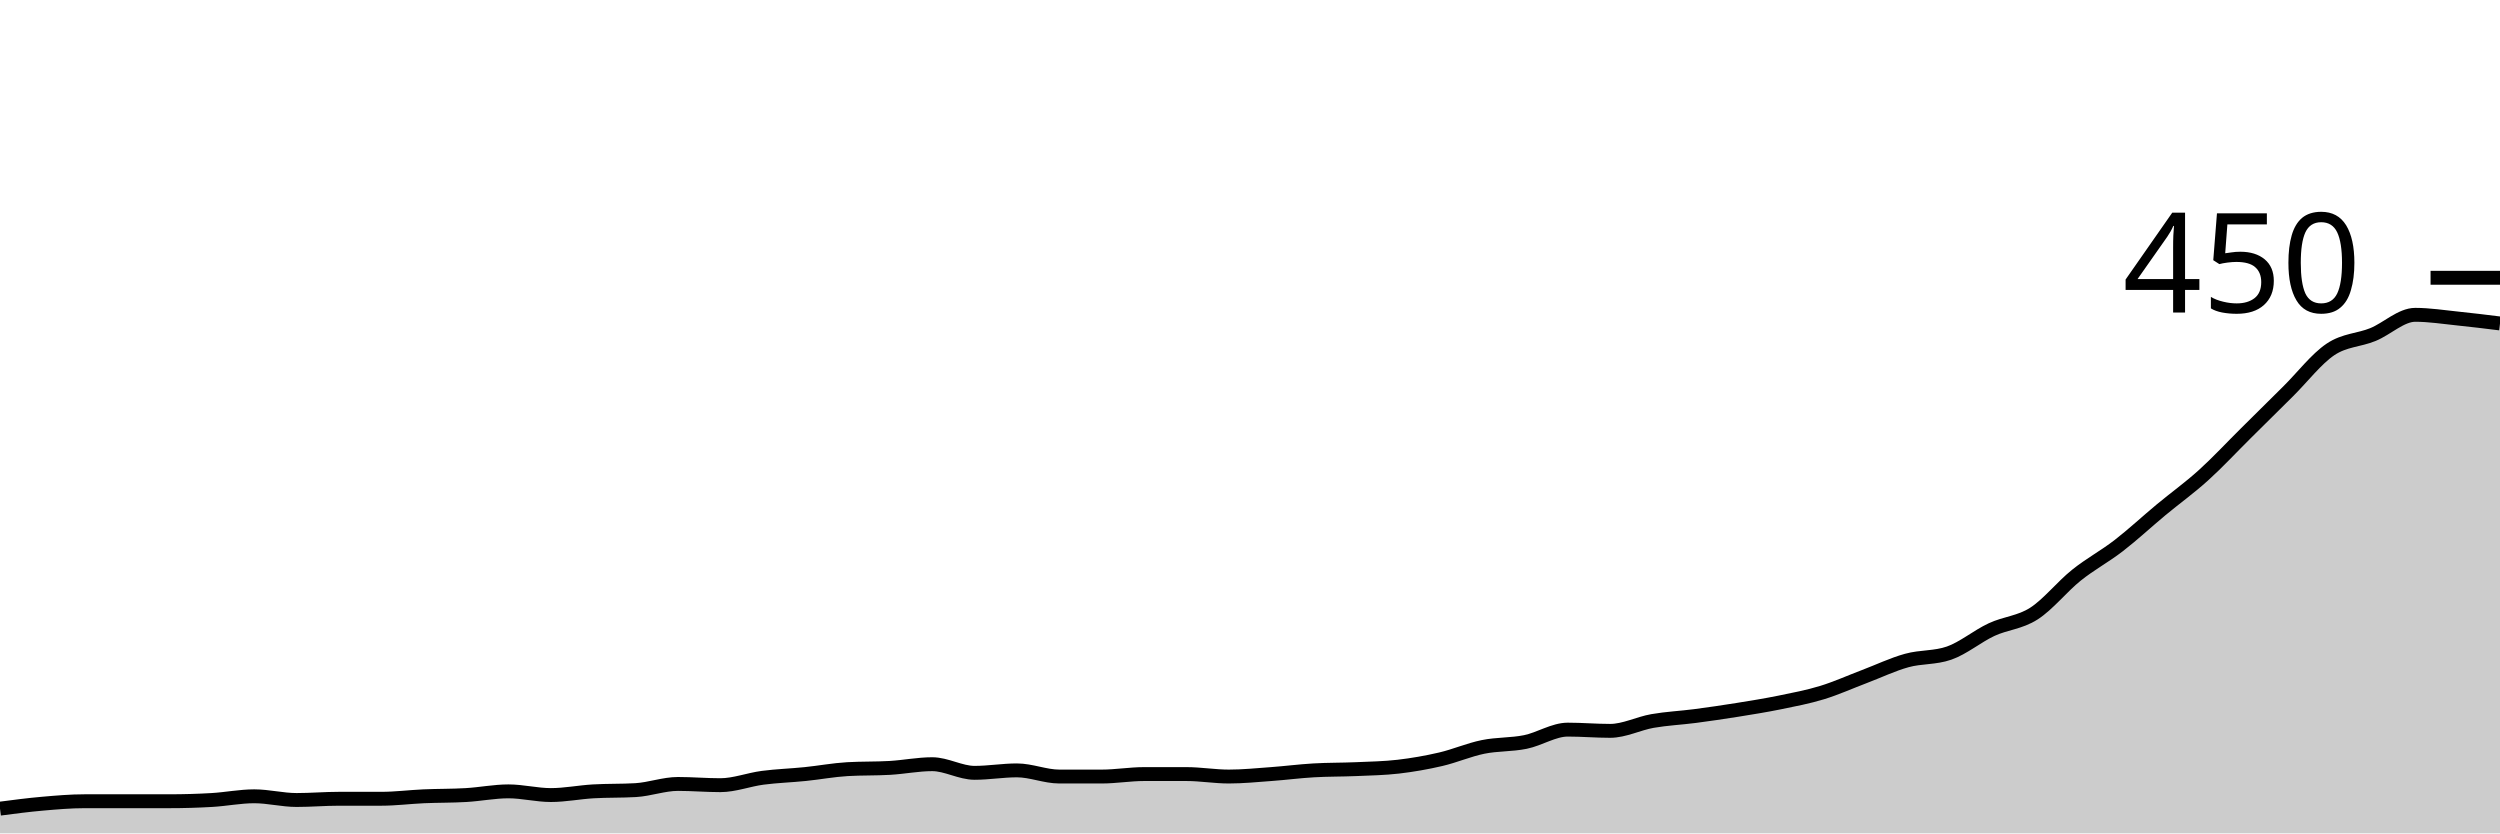
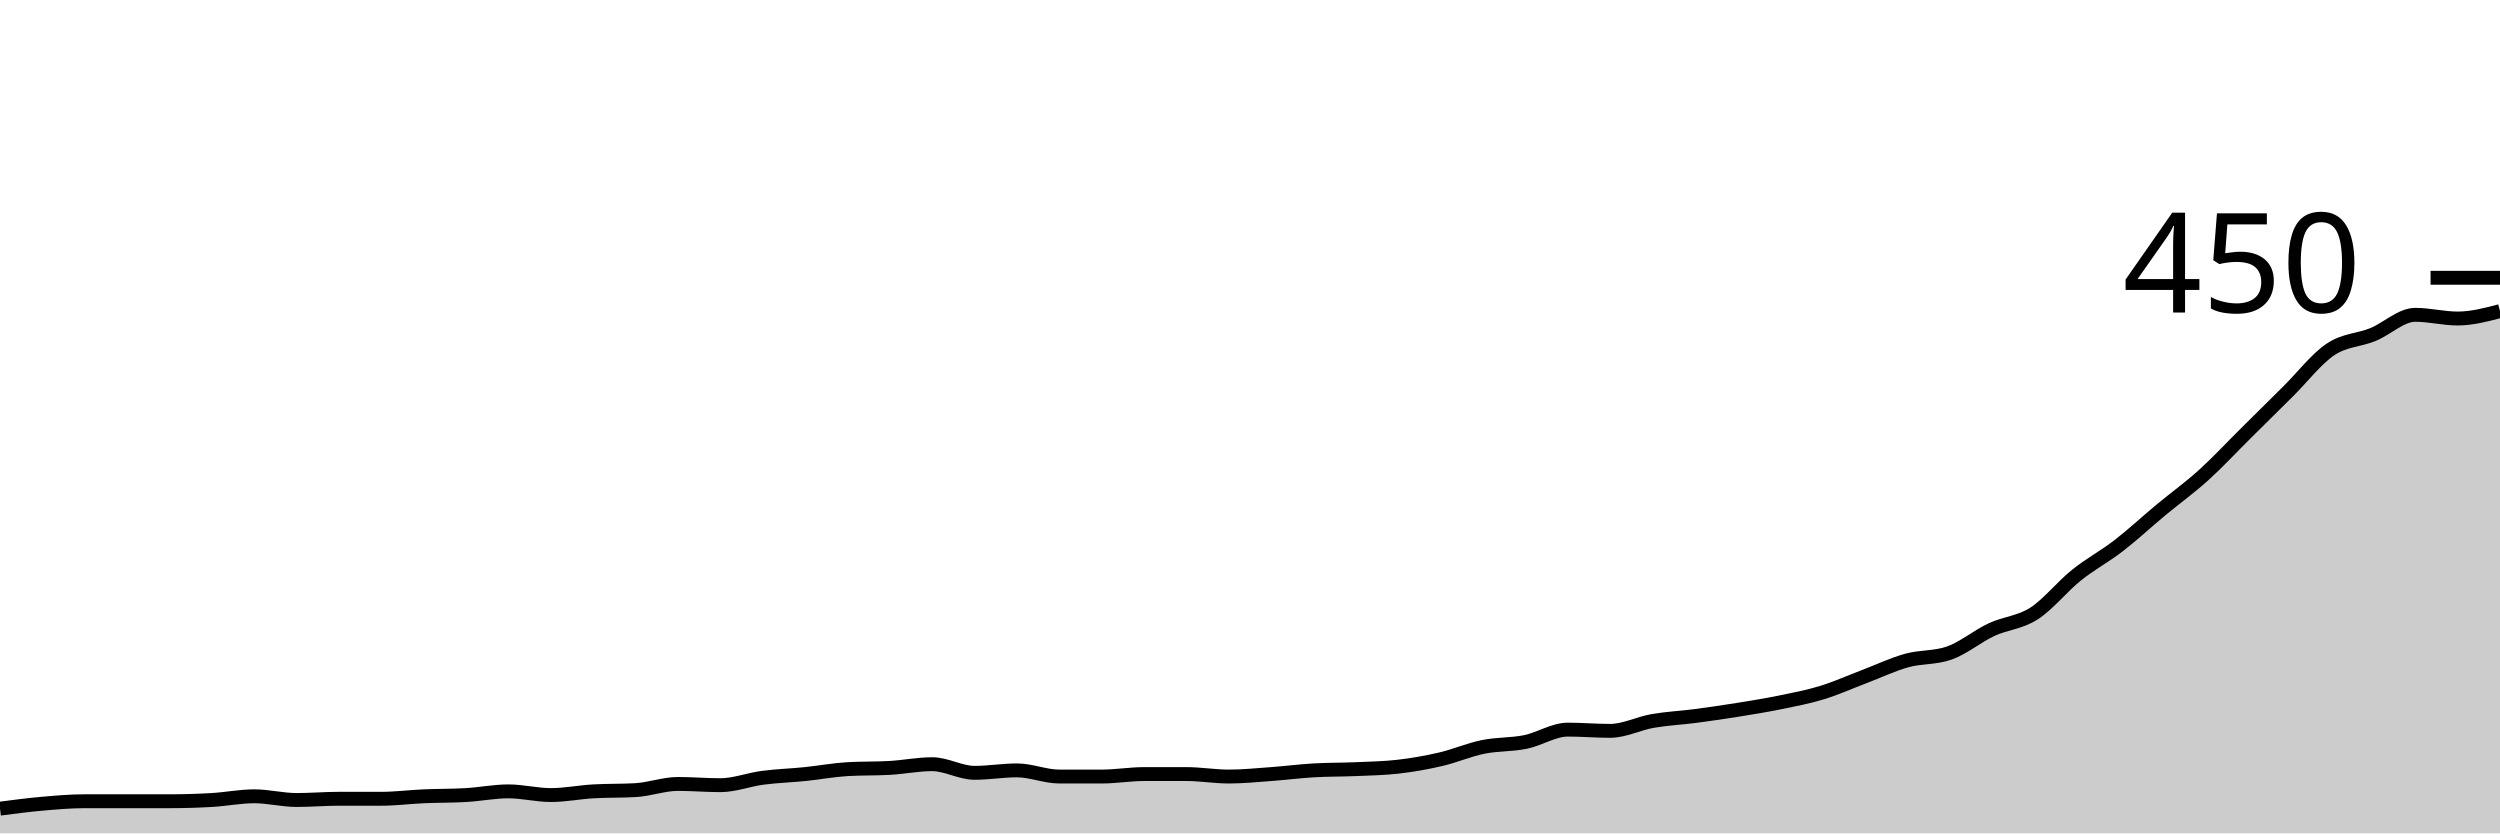
<svg xmlns="http://www.w3.org/2000/svg" viewBox="0 0 180 60">
  <g transform="translate(0,20)">
-     <path class="area" fill="rgba(0, 0, 0, 0.2)" d="M0,38.222C1.017,38.089,2.034,37.956,3.051,37.867C4.068,37.778,5.085,37.689,6.102,37.689C7.119,37.689,8.136,37.689,9.153,37.689C10.169,37.689,11.186,37.689,12.203,37.689C13.22,37.689,14.237,37.659,15.254,37.6C16.271,37.541,17.288,37.333,18.305,37.333C19.322,37.333,20.339,37.6,21.356,37.6C22.373,37.6,23.39,37.511,24.407,37.511C25.424,37.511,26.441,37.511,27.458,37.511C28.475,37.511,29.492,37.378,30.508,37.333C31.525,37.289,32.542,37.304,33.559,37.244C34.576,37.185,35.593,36.978,36.61,36.978C37.627,36.978,38.644,37.244,39.661,37.244C40.678,37.244,41.695,37.037,42.712,36.978C43.729,36.919,44.746,36.948,45.763,36.889C46.78,36.83,47.797,36.444,48.814,36.444C49.831,36.444,50.847,36.533,51.864,36.533C52.881,36.533,53.898,36.133,54.915,36C55.932,35.867,56.949,35.837,57.966,35.733C58.983,35.63,60,35.437,61.017,35.378C62.034,35.319,63.051,35.348,64.068,35.289C65.085,35.23,66.102,35.022,67.119,35.022C68.136,35.022,69.153,35.644,70.169,35.644C71.186,35.644,72.203,35.467,73.22,35.467C74.237,35.467,75.254,35.911,76.271,35.911C77.288,35.911,78.305,35.911,79.322,35.911C80.339,35.911,81.356,35.733,82.373,35.733C83.39,35.733,84.407,35.733,85.424,35.733C86.441,35.733,87.458,35.911,88.475,35.911C89.492,35.911,90.508,35.807,91.525,35.733C92.542,35.659,93.559,35.526,94.576,35.467C95.593,35.407,96.61,35.422,97.627,35.378C98.644,35.333,99.661,35.319,100.678,35.2C101.695,35.081,102.712,34.904,103.729,34.667C104.746,34.43,105.763,33.985,106.78,33.778C107.797,33.57,108.814,33.63,109.831,33.422C110.847,33.215,111.864,32.533,112.881,32.533C113.898,32.533,114.915,32.622,115.932,32.622C116.949,32.622,117.966,32.089,118.983,31.911C120,31.733,121.017,31.689,122.034,31.556C123.051,31.422,124.068,31.274,125.085,31.111C126.102,30.948,127.119,30.785,128.136,30.578C129.153,30.37,130.169,30.178,131.186,29.867C132.203,29.556,133.22,29.096,134.237,28.711C135.254,28.326,136.271,27.837,137.288,27.556C138.305,27.274,139.322,27.378,140.339,27.022C141.356,26.667,142.373,25.807,143.39,25.333C144.407,24.859,145.424,24.83,146.441,24.178C147.458,23.526,148.475,22.237,149.492,21.422C150.508,20.607,151.525,20.074,152.542,19.289C153.559,18.504,154.576,17.556,155.593,16.711C156.61,15.867,157.627,15.141,158.644,14.222C159.661,13.304,160.678,12.207,161.695,11.2C162.712,10.193,163.729,9.185,164.746,8.178C165.763,7.17,166.78,5.837,167.797,5.156C168.814,4.474,169.831,4.504,170.847,4.089C171.864,3.674,172.881,2.667,173.898,2.667C174.915,2.667,175.932,2.83,176.949,2.933C177.966,3.037,178.983,3.163,180,3.289L180,40C178.983,40,177.966,40,176.949,40C175.932,40,174.915,40,173.898,40C172.881,40,171.864,40,170.847,40C169.831,40,168.814,40,167.797,40C166.78,40,165.763,40,164.746,40C163.729,40,162.712,40,161.695,40C160.678,40,159.661,40,158.644,40C157.627,40,156.61,40,155.593,40C154.576,40,153.559,40,152.542,40C151.525,40,150.508,40,149.492,40C148.475,40,147.458,40,146.441,40C145.424,40,144.407,40,143.39,40C142.373,40,141.356,40,140.339,40C139.322,40,138.305,40,137.288,40C136.271,40,135.254,40,134.237,40C133.22,40,132.203,40,131.186,40C130.169,40,129.153,40,128.136,40C127.119,40,126.102,40,125.085,40C124.068,40,123.051,40,122.034,40C121.017,40,120,40,118.983,40C117.966,40,116.949,40,115.932,40C114.915,40,113.898,40,112.881,40C111.864,40,110.847,40,109.831,40C108.814,40,107.797,40,106.78,40C105.763,40,104.746,40,103.729,40C102.712,40,101.695,40,100.678,40C99.661,40,98.644,40,97.627,40C96.61,40,95.593,40,94.576,40C93.559,40,92.542,40,91.525,40C90.508,40,89.492,40,88.475,40C87.458,40,86.441,40,85.424,40C84.407,40,83.39,40,82.373,40C81.356,40,80.339,40,79.322,40C78.305,40,77.288,40,76.271,40C75.254,40,74.237,40,73.22,40C72.203,40,71.186,40,70.169,40C69.153,40,68.136,40,67.119,40C66.102,40,65.085,40,64.068,40C63.051,40,62.034,40,61.017,40C60,40,58.983,40,57.966,40C56.949,40,55.932,40,54.915,40C53.898,40,52.881,40,51.864,40C50.847,40,49.831,40,48.814,40C47.797,40,46.78,40,45.763,40C44.746,40,43.729,40,42.712,40C41.695,40,40.678,40,39.661,40C38.644,40,37.627,40,36.61,40C35.593,40,34.576,40,33.559,40C32.542,40,31.525,40,30.508,40C29.492,40,28.475,40,27.458,40C26.441,40,25.424,40,24.407,40C23.39,40,22.373,40,21.356,40C20.339,40,19.322,40,18.305,40C17.288,40,16.271,40,15.254,40C14.237,40,13.22,40,12.203,40C11.186,40,10.169,40,9.153,40C8.136,40,7.119,40,6.102,40C5.085,40,4.068,40,3.051,40C2.034,40,1.017,40,0,40Z" />
-     <path class="line" stroke="black" fill="none" d="M0,38.222C1.017,38.089,2.034,37.956,3.051,37.867C4.068,37.778,5.085,37.689,6.102,37.689C7.119,37.689,8.136,37.689,9.153,37.689C10.169,37.689,11.186,37.689,12.203,37.689C13.22,37.689,14.237,37.659,15.254,37.6C16.271,37.541,17.288,37.333,18.305,37.333C19.322,37.333,20.339,37.6,21.356,37.6C22.373,37.6,23.39,37.511,24.407,37.511C25.424,37.511,26.441,37.511,27.458,37.511C28.475,37.511,29.492,37.378,30.508,37.333C31.525,37.289,32.542,37.304,33.559,37.244C34.576,37.185,35.593,36.978,36.61,36.978C37.627,36.978,38.644,37.244,39.661,37.244C40.678,37.244,41.695,37.037,42.712,36.978C43.729,36.919,44.746,36.948,45.763,36.889C46.78,36.83,47.797,36.444,48.814,36.444C49.831,36.444,50.847,36.533,51.864,36.533C52.881,36.533,53.898,36.133,54.915,36C55.932,35.867,56.949,35.837,57.966,35.733C58.983,35.63,60,35.437,61.017,35.378C62.034,35.319,63.051,35.348,64.068,35.289C65.085,35.23,66.102,35.022,67.119,35.022C68.136,35.022,69.153,35.644,70.169,35.644C71.186,35.644,72.203,35.467,73.22,35.467C74.237,35.467,75.254,35.911,76.271,35.911C77.288,35.911,78.305,35.911,79.322,35.911C80.339,35.911,81.356,35.733,82.373,35.733C83.39,35.733,84.407,35.733,85.424,35.733C86.441,35.733,87.458,35.911,88.475,35.911C89.492,35.911,90.508,35.807,91.525,35.733C92.542,35.659,93.559,35.526,94.576,35.467C95.593,35.407,96.61,35.422,97.627,35.378C98.644,35.333,99.661,35.319,100.678,35.2C101.695,35.081,102.712,34.904,103.729,34.667C104.746,34.43,105.763,33.985,106.78,33.778C107.797,33.57,108.814,33.63,109.831,33.422C110.847,33.215,111.864,32.533,112.881,32.533C113.898,32.533,114.915,32.622,115.932,32.622C116.949,32.622,117.966,32.089,118.983,31.911C120,31.733,121.017,31.689,122.034,31.556C123.051,31.422,124.068,31.274,125.085,31.111C126.102,30.948,127.119,30.785,128.136,30.578C129.153,30.37,130.169,30.178,131.186,29.867C132.203,29.556,133.22,29.096,134.237,28.711C135.254,28.326,136.271,27.837,137.288,27.556C138.305,27.274,139.322,27.378,140.339,27.022C141.356,26.667,142.373,25.807,143.39,25.333C144.407,24.859,145.424,24.83,146.441,24.178C147.458,23.526,148.475,22.237,149.492,21.422C150.508,20.607,151.525,20.074,152.542,19.289C153.559,18.504,154.576,17.556,155.593,16.711C156.61,15.867,157.627,15.141,158.644,14.222C159.661,13.304,160.678,12.207,161.695,11.2C162.712,10.193,163.729,9.185,164.746,8.178C165.763,7.17,166.78,5.837,167.797,5.156C168.814,4.474,169.831,4.504,170.847,4.089C171.864,3.674,172.881,2.667,173.898,2.667C174.915,2.667,175.932,2.83,176.949,2.933C177.966,3.037,178.983,3.163,180,3.289" />
+     <path class="area" fill="rgba(0, 0, 0, 0.2)" d="M0,38.222C1.017,38.089,2.034,37.956,3.051,37.867C4.068,37.778,5.085,37.689,6.102,37.689C7.119,37.689,8.136,37.689,9.153,37.689C10.169,37.689,11.186,37.689,12.203,37.689C13.22,37.689,14.237,37.659,15.254,37.6C16.271,37.541,17.288,37.333,18.305,37.333C19.322,37.333,20.339,37.6,21.356,37.6C22.373,37.6,23.39,37.511,24.407,37.511C25.424,37.511,26.441,37.511,27.458,37.511C28.475,37.511,29.492,37.378,30.508,37.333C31.525,37.289,32.542,37.304,33.559,37.244C34.576,37.185,35.593,36.978,36.61,36.978C37.627,36.978,38.644,37.244,39.661,37.244C40.678,37.244,41.695,37.037,42.712,36.978C43.729,36.919,44.746,36.948,45.763,36.889C46.78,36.83,47.797,36.444,48.814,36.444C49.831,36.444,50.847,36.533,51.864,36.533C52.881,36.533,53.898,36.133,54.915,36C55.932,35.867,56.949,35.837,57.966,35.733C58.983,35.63,60,35.437,61.017,35.378C62.034,35.319,63.051,35.348,64.068,35.289C65.085,35.23,66.102,35.022,67.119,35.022C68.136,35.022,69.153,35.644,70.169,35.644C71.186,35.644,72.203,35.467,73.22,35.467C74.237,35.467,75.254,35.911,76.271,35.911C77.288,35.911,78.305,35.911,79.322,35.911C80.339,35.911,81.356,35.733,82.373,35.733C83.39,35.733,84.407,35.733,85.424,35.733C86.441,35.733,87.458,35.911,88.475,35.911C89.492,35.911,90.508,35.807,91.525,35.733C92.542,35.659,93.559,35.526,94.576,35.467C95.593,35.407,96.61,35.422,97.627,35.378C98.644,35.333,99.661,35.319,100.678,35.2C101.695,35.081,102.712,34.904,103.729,34.667C104.746,34.43,105.763,33.985,106.78,33.778C107.797,33.57,108.814,33.63,109.831,33.422C110.847,33.215,111.864,32.533,112.881,32.533C113.898,32.533,114.915,32.622,115.932,32.622C116.949,32.622,117.966,32.089,118.983,31.911C120,31.733,121.017,31.689,122.034,31.556C123.051,31.422,124.068,31.274,125.085,31.111C126.102,30.948,127.119,30.785,128.136,30.578C129.153,30.37,130.169,30.178,131.186,29.867C132.203,29.556,133.22,29.096,134.237,28.711C135.254,28.326,136.271,27.837,137.288,27.556C138.305,27.274,139.322,27.378,140.339,27.022C141.356,26.667,142.373,25.807,143.39,25.333C144.407,24.859,145.424,24.83,146.441,24.178C147.458,23.526,148.475,22.237,149.492,21.422C150.508,20.607,151.525,20.074,152.542,19.289C153.559,18.504,154.576,17.556,155.593,16.711C156.61,15.867,157.627,15.141,158.644,14.222C159.661,13.304,160.678,12.207,161.695,11.2C162.712,10.193,163.729,9.185,164.746,8.178C165.763,7.17,166.78,5.837,167.797,5.156C168.814,4.474,169.831,4.504,170.847,4.089C171.864,3.674,172.881,2.667,173.898,2.667C174.915,2.667,175.932,2.933,176.949,2.933C177.966,2.933,178.983,2.667,180,2.4L180,40C178.983,40,177.966,40,176.949,40C175.932,40,174.915,40,173.898,40C172.881,40,171.864,40,170.847,40C169.831,40,168.814,40,167.797,40C166.78,40,165.763,40,164.746,40C163.729,40,162.712,40,161.695,40C160.678,40,159.661,40,158.644,40C157.627,40,156.61,40,155.593,40C154.576,40,153.559,40,152.542,40C151.525,40,150.508,40,149.492,40C148.475,40,147.458,40,146.441,40C145.424,40,144.407,40,143.39,40C142.373,40,141.356,40,140.339,40C139.322,40,138.305,40,137.288,40C136.271,40,135.254,40,134.237,40C133.22,40,132.203,40,131.186,40C130.169,40,129.153,40,128.136,40C127.119,40,126.102,40,125.085,40C124.068,40,123.051,40,122.034,40C121.017,40,120,40,118.983,40C117.966,40,116.949,40,115.932,40C114.915,40,113.898,40,112.881,40C111.864,40,110.847,40,109.831,40C108.814,40,107.797,40,106.78,40C105.763,40,104.746,40,103.729,40C102.712,40,101.695,40,100.678,40C99.661,40,98.644,40,97.627,40C96.61,40,95.593,40,94.576,40C93.559,40,92.542,40,91.525,40C90.508,40,89.492,40,88.475,40C87.458,40,86.441,40,85.424,40C84.407,40,83.39,40,82.373,40C81.356,40,80.339,40,79.322,40C78.305,40,77.288,40,76.271,40C75.254,40,74.237,40,73.22,40C72.203,40,71.186,40,70.169,40C69.153,40,68.136,40,67.119,40C66.102,40,65.085,40,64.068,40C63.051,40,62.034,40,61.017,40C60,40,58.983,40,57.966,40C56.949,40,55.932,40,54.915,40C53.898,40,52.881,40,51.864,40C50.847,40,49.831,40,48.814,40C47.797,40,46.78,40,45.763,40C44.746,40,43.729,40,42.712,40C41.695,40,40.678,40,39.661,40C38.644,40,37.627,40,36.61,40C35.593,40,34.576,40,33.559,40C32.542,40,31.525,40,30.508,40C29.492,40,28.475,40,27.458,40C26.441,40,25.424,40,24.407,40C23.39,40,22.373,40,21.356,40C20.339,40,19.322,40,18.305,40C17.288,40,16.271,40,15.254,40C14.237,40,13.22,40,12.203,40C11.186,40,10.169,40,9.153,40C8.136,40,7.119,40,6.102,40C5.085,40,4.068,40,3.051,40C2.034,40,1.017,40,0,40Z" />
+     <path class="line" stroke="black" fill="none" d="M0,38.222C1.017,38.089,2.034,37.956,3.051,37.867C4.068,37.778,5.085,37.689,6.102,37.689C7.119,37.689,8.136,37.689,9.153,37.689C10.169,37.689,11.186,37.689,12.203,37.689C13.22,37.689,14.237,37.659,15.254,37.6C16.271,37.541,17.288,37.333,18.305,37.333C19.322,37.333,20.339,37.6,21.356,37.6C22.373,37.6,23.39,37.511,24.407,37.511C25.424,37.511,26.441,37.511,27.458,37.511C28.475,37.511,29.492,37.378,30.508,37.333C31.525,37.289,32.542,37.304,33.559,37.244C34.576,37.185,35.593,36.978,36.61,36.978C37.627,36.978,38.644,37.244,39.661,37.244C40.678,37.244,41.695,37.037,42.712,36.978C43.729,36.919,44.746,36.948,45.763,36.889C46.78,36.83,47.797,36.444,48.814,36.444C49.831,36.444,50.847,36.533,51.864,36.533C52.881,36.533,53.898,36.133,54.915,36C55.932,35.867,56.949,35.837,57.966,35.733C58.983,35.63,60,35.437,61.017,35.378C62.034,35.319,63.051,35.348,64.068,35.289C65.085,35.23,66.102,35.022,67.119,35.022C68.136,35.022,69.153,35.644,70.169,35.644C71.186,35.644,72.203,35.467,73.22,35.467C74.237,35.467,75.254,35.911,76.271,35.911C77.288,35.911,78.305,35.911,79.322,35.911C80.339,35.911,81.356,35.733,82.373,35.733C83.39,35.733,84.407,35.733,85.424,35.733C86.441,35.733,87.458,35.911,88.475,35.911C89.492,35.911,90.508,35.807,91.525,35.733C92.542,35.659,93.559,35.526,94.576,35.467C95.593,35.407,96.61,35.422,97.627,35.378C98.644,35.333,99.661,35.319,100.678,35.2C101.695,35.081,102.712,34.904,103.729,34.667C104.746,34.43,105.763,33.985,106.78,33.778C107.797,33.57,108.814,33.63,109.831,33.422C110.847,33.215,111.864,32.533,112.881,32.533C113.898,32.533,114.915,32.622,115.932,32.622C116.949,32.622,117.966,32.089,118.983,31.911C120,31.733,121.017,31.689,122.034,31.556C123.051,31.422,124.068,31.274,125.085,31.111C126.102,30.948,127.119,30.785,128.136,30.578C129.153,30.37,130.169,30.178,131.186,29.867C132.203,29.556,133.22,29.096,134.237,28.711C135.254,28.326,136.271,27.837,137.288,27.556C138.305,27.274,139.322,27.378,140.339,27.022C141.356,26.667,142.373,25.807,143.39,25.333C144.407,24.859,145.424,24.83,146.441,24.178C147.458,23.526,148.475,22.237,149.492,21.422C150.508,20.607,151.525,20.074,152.542,19.289C153.559,18.504,154.576,17.556,155.593,16.711C156.61,15.867,157.627,15.141,158.644,14.222C159.661,13.304,160.678,12.207,161.695,11.2C162.712,10.193,163.729,9.185,164.746,8.178C165.763,7.17,166.78,5.837,167.797,5.156C168.814,4.474,169.831,4.504,170.847,4.089C171.864,3.674,172.881,2.667,173.898,2.667C174.915,2.667,175.932,2.933,176.949,2.933C177.966,2.933,178.983,2.667,180,2.4" />
    <path class="axis-ceiling" stroke-width="1" stroke="black" fill="none" d="M175,0L180,0" />
    <text class="axis-ceiling-label" font-family="sans-serif" text-anchor="end" font-size="10px" x="170" y="2.5">450</text>
  </g>
</svg>
